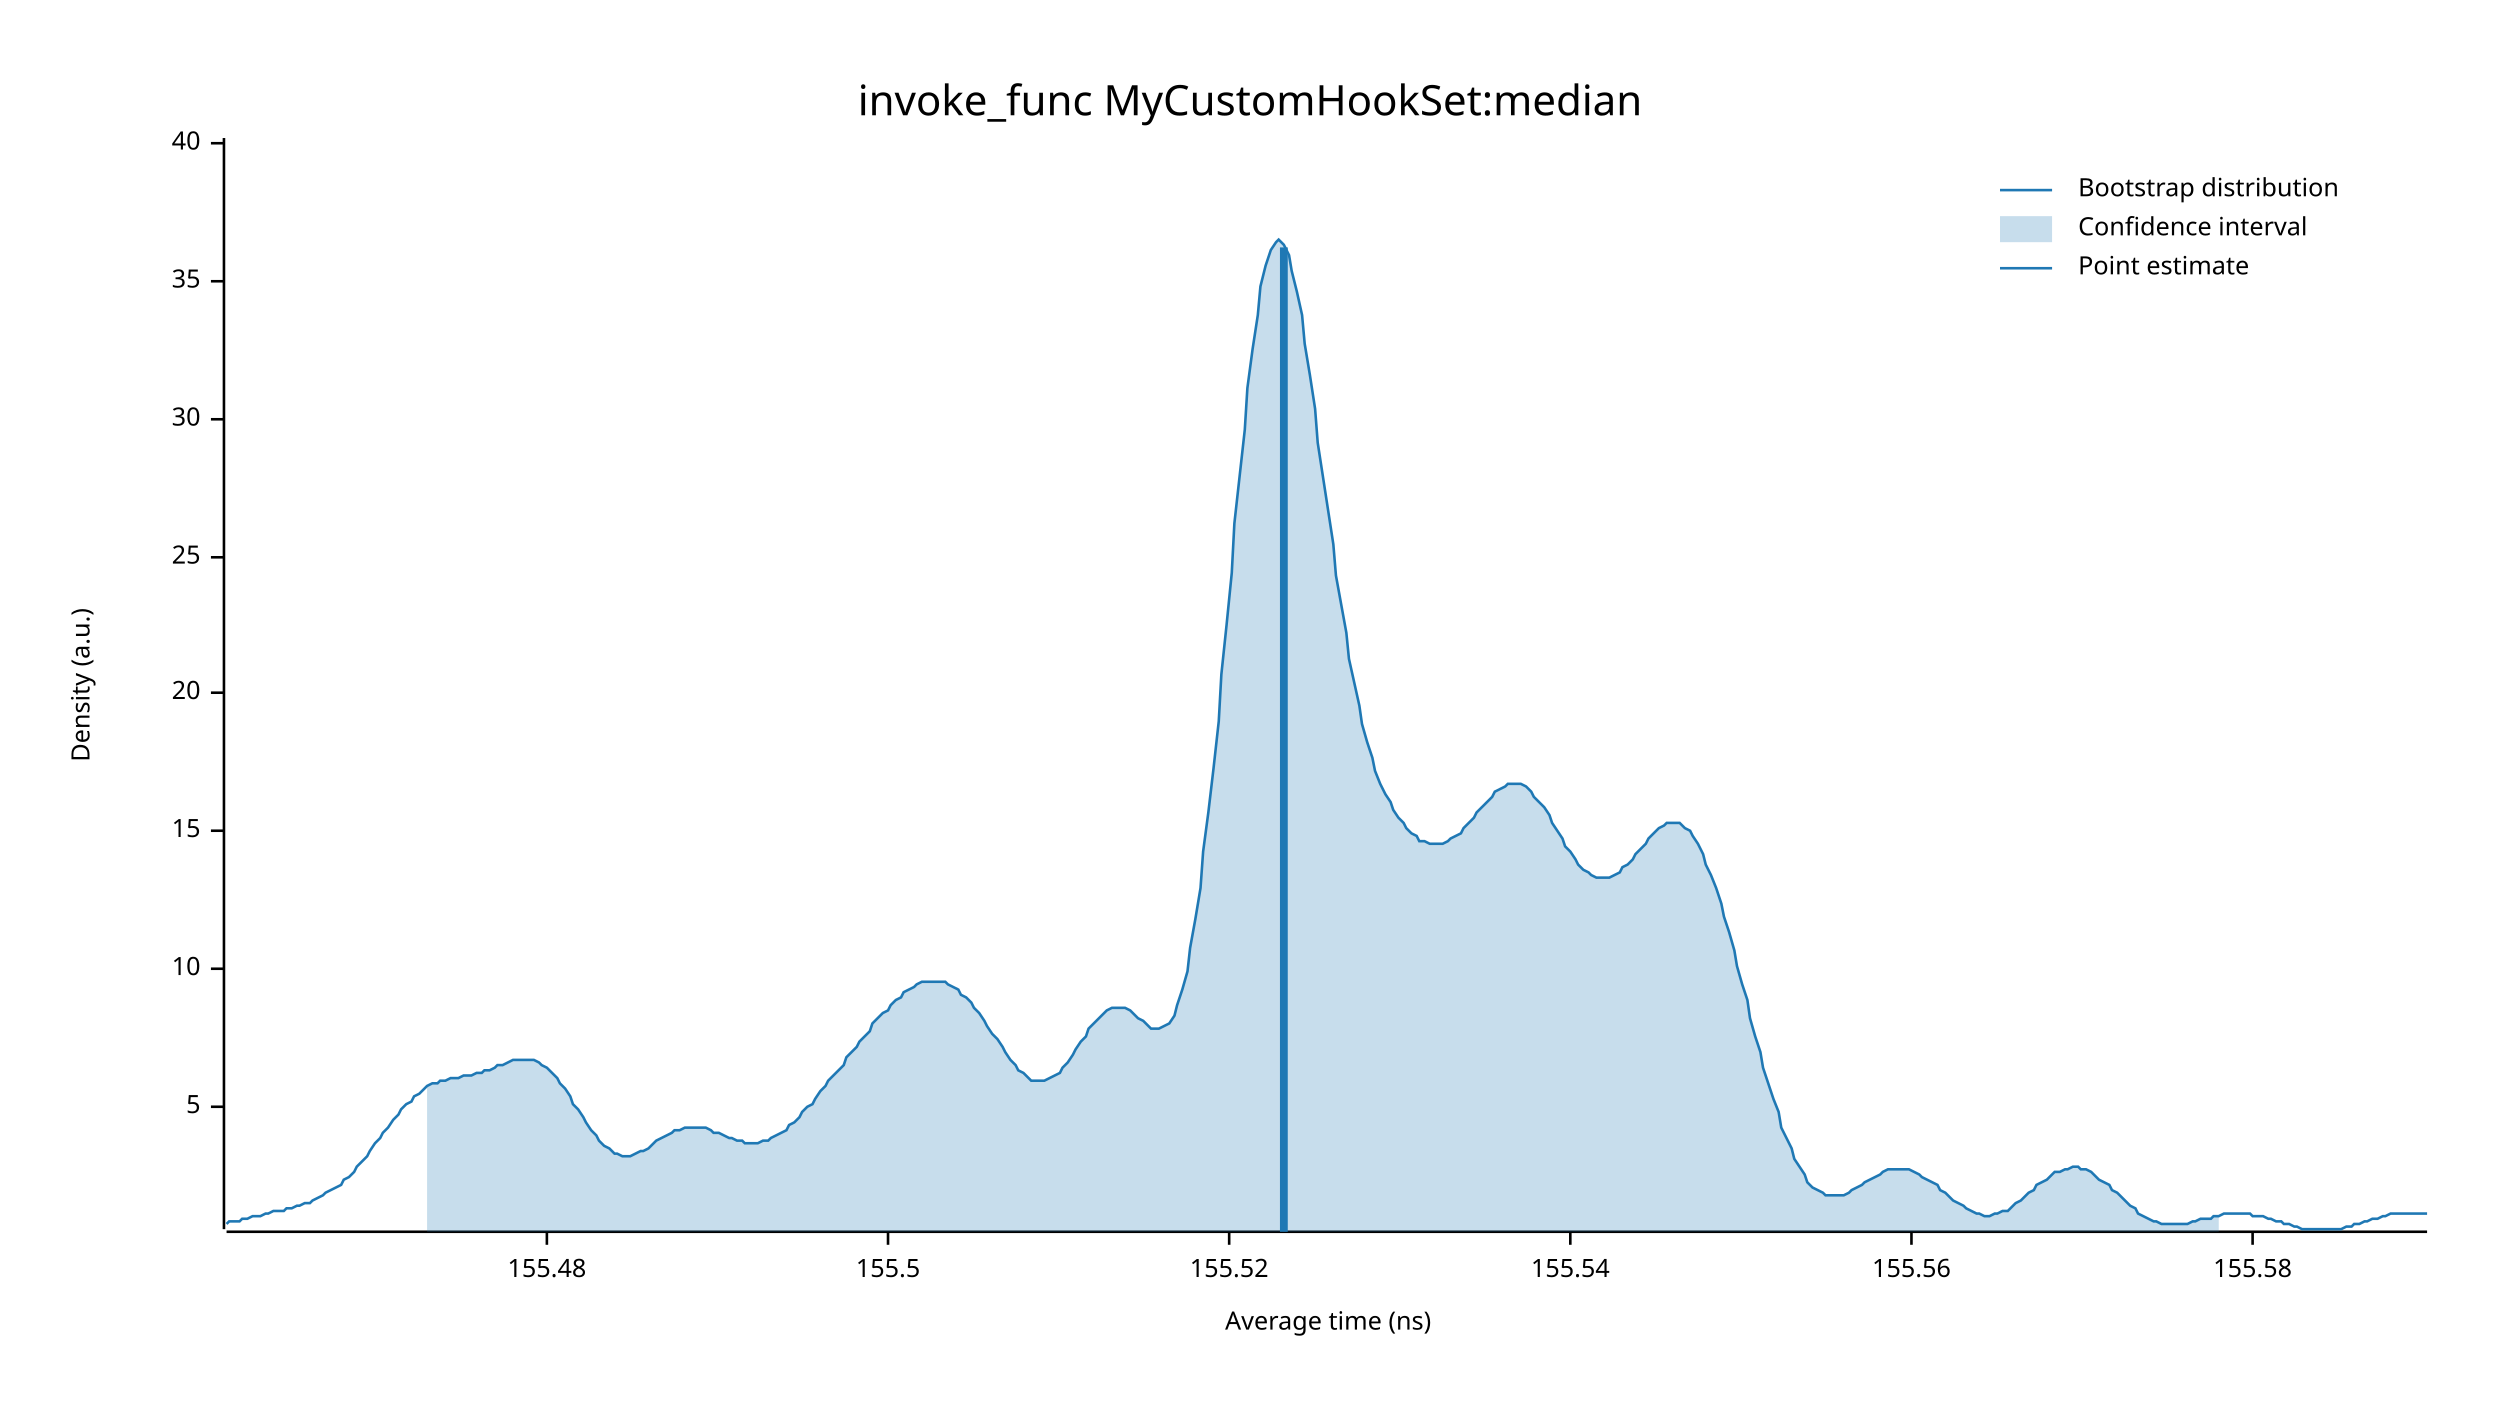
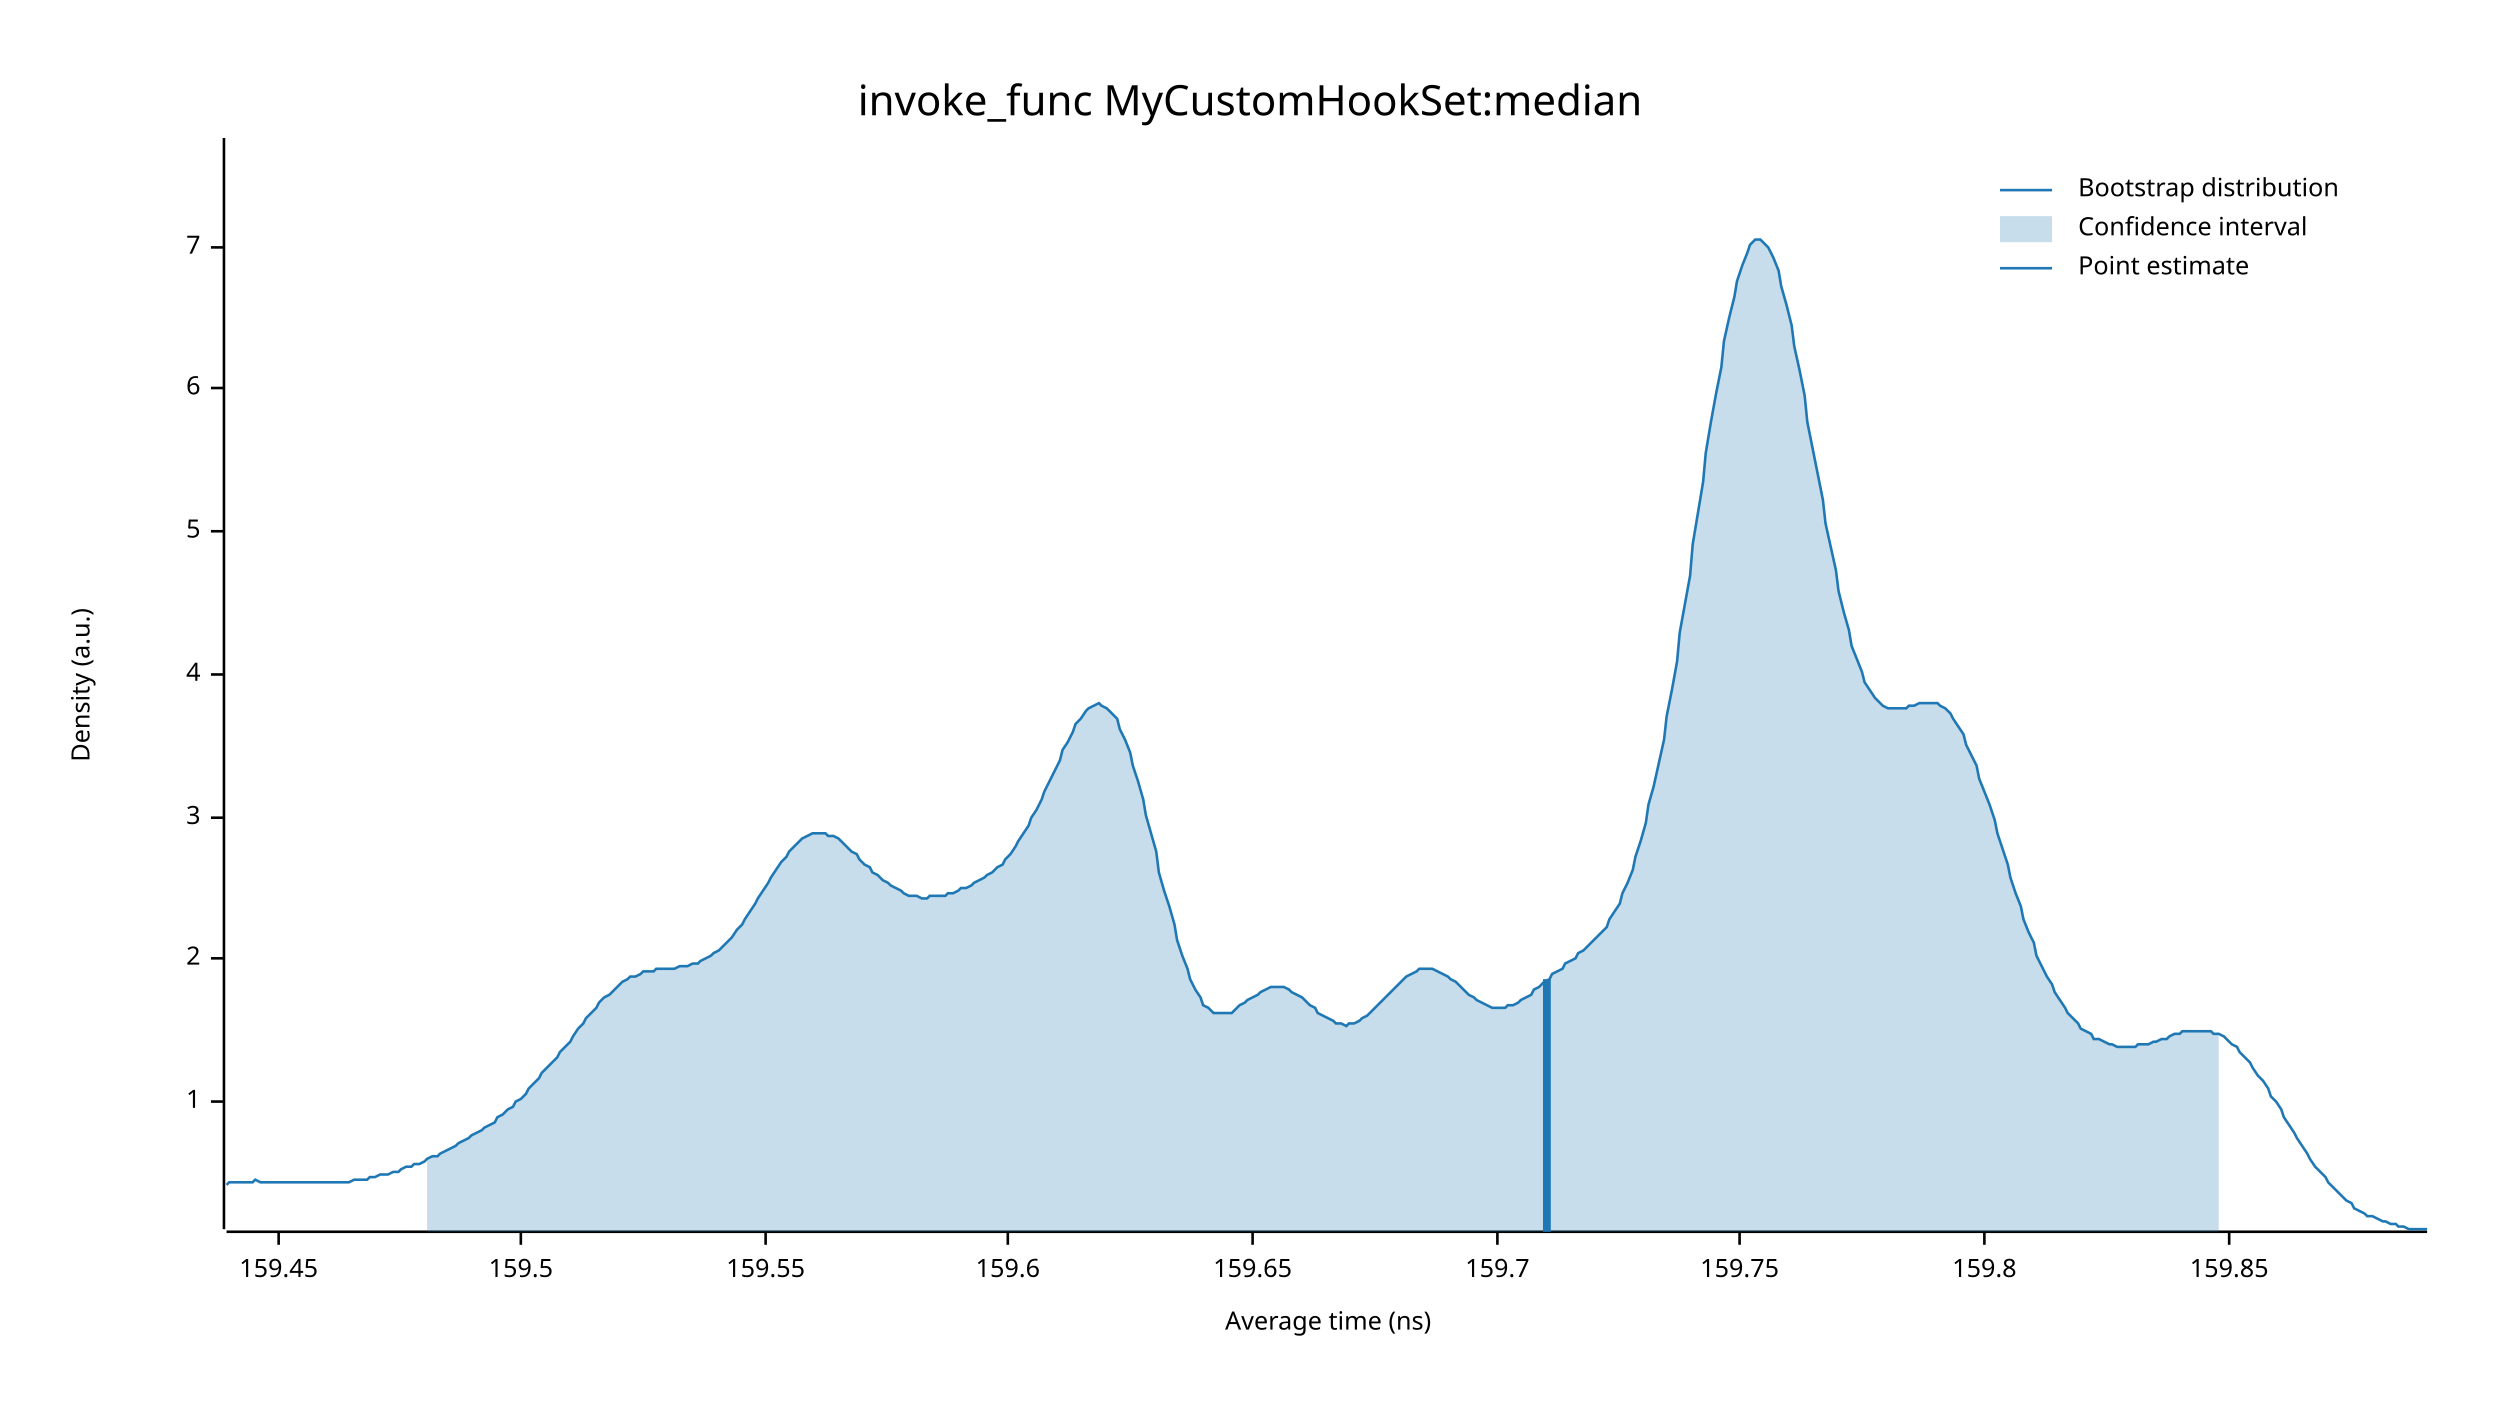
<svg xmlns="http://www.w3.org/2000/svg" width="960" height="540" viewBox="0 0 960 540">
  <text x="480" y="32" dy="0.76em" text-anchor="middle" font-family="sans-serif" font-size="16.129" opacity="1" fill="#000000">
invoke_func MyCustomHookSet:median
</text>
  <text x="27" y="263" dy="0.76em" text-anchor="middle" font-family="sans-serif" font-size="9.677" opacity="1" fill="#000000" transform="rotate(270, 27, 263)">
Density (a.u.)
</text>
  <text x="510" y="513" dy="-0.5ex" text-anchor="middle" font-family="sans-serif" font-size="9.677" opacity="1" fill="#000000">
Average time (ns)
</text>
  <polyline fill="none" opacity="1" stroke="#000000" stroke-width="1" points="86,53 86,472 " />
-   <text x="77" y="425" dy="0.5ex" text-anchor="end" font-family="sans-serif" font-size="9.677" opacity="1" fill="#000000">
+   <text x="77" y="423" dy="0.5ex" text-anchor="end" font-family="sans-serif" font-size="9.677" opacity="1" fill="#000000">
+ 1
+ </text>
+   <polyline fill="none" opacity="1" stroke="#000000" stroke-width="1" points="81,423 86,423 " />
+   <text x="77" y="368" dy="0.5ex" text-anchor="end" font-family="sans-serif" font-size="9.677" opacity="1" fill="#000000">
+ 2
+ </text>
+   <polyline fill="none" opacity="1" stroke="#000000" stroke-width="1" points="81,368 86,368 " />
+   <text x="77" y="314" dy="0.5ex" text-anchor="end" font-family="sans-serif" font-size="9.677" opacity="1" fill="#000000">
+ 3
+ </text>
+   <polyline fill="none" opacity="1" stroke="#000000" stroke-width="1" points="81,314 86,314 " />
+   <text x="77" y="259" dy="0.5ex" text-anchor="end" font-family="sans-serif" font-size="9.677" opacity="1" fill="#000000">
+ 4
+ </text>
+   <polyline fill="none" opacity="1" stroke="#000000" stroke-width="1" points="81,259 86,259 " />
+   <text x="77" y="204" dy="0.5ex" text-anchor="end" font-family="sans-serif" font-size="9.677" opacity="1" fill="#000000">
5
</text>
-   <polyline fill="none" opacity="1" stroke="#000000" stroke-width="1" points="81,425 86,425 " />
-   <text x="77" y="372" dy="0.5ex" text-anchor="end" font-family="sans-serif" font-size="9.677" opacity="1" fill="#000000">
- 10
+   <polyline fill="none" opacity="1" stroke="#000000" stroke-width="1" points="81,204 86,204 " />
+   <text x="77" y="149" dy="0.5ex" text-anchor="end" font-family="sans-serif" font-size="9.677" opacity="1" fill="#000000">
+ 6
</text>
-   <polyline fill="none" opacity="1" stroke="#000000" stroke-width="1" points="81,372 86,372 " />
-   <text x="77" y="319" dy="0.5ex" text-anchor="end" font-family="sans-serif" font-size="9.677" opacity="1" fill="#000000">
- 15
+   <polyline fill="none" opacity="1" stroke="#000000" stroke-width="1" points="81,149 86,149 " />
+   <text x="77" y="95" dy="0.5ex" text-anchor="end" font-family="sans-serif" font-size="9.677" opacity="1" fill="#000000">
+ 7
</text>
-   <polyline fill="none" opacity="1" stroke="#000000" stroke-width="1" points="81,319 86,319 " />
-   <text x="77" y="266" dy="0.5ex" text-anchor="end" font-family="sans-serif" font-size="9.677" opacity="1" fill="#000000">
- 20
+   <polyline fill="none" opacity="1" stroke="#000000" stroke-width="1" points="81,95 86,95 " />
+   <polyline fill="none" opacity="1" stroke="#000000" stroke-width="1" points="87,473 932,473 " />
+   <text x="107" y="483" dy="0.76em" text-anchor="middle" font-family="sans-serif" font-size="9.677" opacity="1" fill="#000000">
+ 159.45
</text>
-   <polyline fill="none" opacity="1" stroke="#000000" stroke-width="1" points="81,266 86,266 " />
-   <text x="77" y="214" dy="0.5ex" text-anchor="end" font-family="sans-serif" font-size="9.677" opacity="1" fill="#000000">
- 25
+   <polyline fill="none" opacity="1" stroke="#000000" stroke-width="1" points="107,473 107,478 " />
+   <text x="200" y="483" dy="0.76em" text-anchor="middle" font-family="sans-serif" font-size="9.677" opacity="1" fill="#000000">
+ 159.5
</text>
-   <polyline fill="none" opacity="1" stroke="#000000" stroke-width="1" points="81,214 86,214 " />
-   <text x="77" y="161" dy="0.5ex" text-anchor="end" font-family="sans-serif" font-size="9.677" opacity="1" fill="#000000">
- 30
+   <polyline fill="none" opacity="1" stroke="#000000" stroke-width="1" points="200,473 200,478 " />
+   <text x="294" y="483" dy="0.76em" text-anchor="middle" font-family="sans-serif" font-size="9.677" opacity="1" fill="#000000">
+ 159.55
</text>
-   <polyline fill="none" opacity="1" stroke="#000000" stroke-width="1" points="81,161 86,161 " />
-   <text x="77" y="108" dy="0.5ex" text-anchor="end" font-family="sans-serif" font-size="9.677" opacity="1" fill="#000000">
- 35
+   <polyline fill="none" opacity="1" stroke="#000000" stroke-width="1" points="294,473 294,478 " />
+   <text x="387" y="483" dy="0.76em" text-anchor="middle" font-family="sans-serif" font-size="9.677" opacity="1" fill="#000000">
+ 159.6
</text>
-   <polyline fill="none" opacity="1" stroke="#000000" stroke-width="1" points="81,108 86,108 " />
-   <text x="77" y="55" dy="0.5ex" text-anchor="end" font-family="sans-serif" font-size="9.677" opacity="1" fill="#000000">
- 40
+   <polyline fill="none" opacity="1" stroke="#000000" stroke-width="1" points="387,473 387,478 " />
+   <text x="481" y="483" dy="0.76em" text-anchor="middle" font-family="sans-serif" font-size="9.677" opacity="1" fill="#000000">
+ 159.65
</text>
-   <polyline fill="none" opacity="1" stroke="#000000" stroke-width="1" points="81,55 86,55 " />
-   <polyline fill="none" opacity="1" stroke="#000000" stroke-width="1" points="87,473 932,473 " />
-   <text x="210" y="483" dy="0.76em" text-anchor="middle" font-family="sans-serif" font-size="9.677" opacity="1" fill="#000000">
- 155.48
+   <polyline fill="none" opacity="1" stroke="#000000" stroke-width="1" points="481,473 481,478 " />
+   <text x="575" y="483" dy="0.76em" text-anchor="middle" font-family="sans-serif" font-size="9.677" opacity="1" fill="#000000">
+ 159.7
</text>
-   <polyline fill="none" opacity="1" stroke="#000000" stroke-width="1" points="210,473 210,478 " />
-   <text x="341" y="483" dy="0.76em" text-anchor="middle" font-family="sans-serif" font-size="9.677" opacity="1" fill="#000000">
- 155.5
+   <polyline fill="none" opacity="1" stroke="#000000" stroke-width="1" points="575,473 575,478 " />
+   <text x="668" y="483" dy="0.76em" text-anchor="middle" font-family="sans-serif" font-size="9.677" opacity="1" fill="#000000">
+ 159.75
</text>
-   <polyline fill="none" opacity="1" stroke="#000000" stroke-width="1" points="341,473 341,478 " />
-   <text x="472" y="483" dy="0.76em" text-anchor="middle" font-family="sans-serif" font-size="9.677" opacity="1" fill="#000000">
- 155.52
+   <polyline fill="none" opacity="1" stroke="#000000" stroke-width="1" points="668,473 668,478 " />
+   <text x="762" y="483" dy="0.76em" text-anchor="middle" font-family="sans-serif" font-size="9.677" opacity="1" fill="#000000">
+ 159.8
</text>
-   <polyline fill="none" opacity="1" stroke="#000000" stroke-width="1" points="472,473 472,478 " />
-   <text x="603" y="483" dy="0.76em" text-anchor="middle" font-family="sans-serif" font-size="9.677" opacity="1" fill="#000000">
- 155.54
+   <polyline fill="none" opacity="1" stroke="#000000" stroke-width="1" points="762,473 762,478 " />
+   <text x="856" y="483" dy="0.76em" text-anchor="middle" font-family="sans-serif" font-size="9.677" opacity="1" fill="#000000">
+ 159.85
</text>
-   <polyline fill="none" opacity="1" stroke="#000000" stroke-width="1" points="603,473 603,478 " />
-   <text x="734" y="483" dy="0.76em" text-anchor="middle" font-family="sans-serif" font-size="9.677" opacity="1" fill="#000000">
- 155.56
- </text>
-   <polyline fill="none" opacity="1" stroke="#000000" stroke-width="1" points="734,473 734,478 " />
-   <text x="865" y="483" dy="0.76em" text-anchor="middle" font-family="sans-serif" font-size="9.677" opacity="1" fill="#000000">
- 155.58
- </text>
-   <polyline fill="none" opacity="1" stroke="#000000" stroke-width="1" points="865,473 865,478 " />
-   <polyline fill="none" opacity="1" stroke="#1F78B4" stroke-width="1" points="87,470 88,469 90,469 92,469 93,468 95,468 97,467 98,467 100,467 102,466 103,466 105,465 107,465 109,465 110,464 112,464 114,463 115,463 117,462 119,462 120,461 122,460 124,459 125,458 127,457 129,456 131,455 132,453 134,452 136,450 137,448 139,446 141,444 142,442 144,439 146,437 147,435 149,433 151,430 153,428 154,426 156,424 158,423 159,421 161,420 163,418 164,417 166,416 168,416 169,415 171,415 173,414 175,414 176,414 178,413 180,413 181,413 183,412 185,412 186,411 188,411 190,410 191,409 193,409 195,408 197,407 198,407 200,407 202,407 203,407 205,407 207,408 208,409 210,410 212,412 214,414 215,416 217,418 219,421 220,424 222,426 224,429 225,431 227,434 229,436 230,438 232,440 234,441 236,443 237,443 239,444 241,444 242,444 244,443 246,442 247,442 249,441 251,439 252,438 254,437 256,436 258,435 259,434 261,434 263,433 264,433 266,433 268,433 269,433 271,433 273,434 274,435 276,435 278,436 280,437 281,437 283,438 285,438 286,439 288,439 290,439 291,439 293,438 295,438 296,437 298,436 300,435 302,434 303,432 305,431 307,429 308,427 310,425 312,424 313,422 315,419 317,417 318,415 320,413 322,411 324,409 325,406 327,404 329,402 330,400 332,398 334,396 335,393 337,391 339,389 341,388 342,386 344,384 346,383 347,381 349,380 351,379 352,378 354,377 356,377 357,377 359,377 361,377 363,377 364,378 366,379 368,380 369,382 371,383 373,385 374,387 376,389 378,392 379,394 381,397 383,399 385,402 386,404 388,407 390,409 391,411 393,412 395,414 396,415 398,415 400,415 401,415 403,414 405,413 407,412 408,410 410,408 412,405 413,403 415,400 417,398 418,395 420,393 422,391 423,390 425,388 427,387 429,387 430,387 432,387 434,388 435,389 437,391 439,392 440,393 442,395 444,395 445,395 447,394 449,393 451,390 452,386 454,380 456,373 457,364 459,353 461,341 462,327 464,312 466,295 468,277 469,259 471,240 473,220 474,201 476,183 478,165 479,149 481,134 483,121 484,110 486,102 488,96 490,93 491,92 493,94 495,98 496,104 498,112 500,121 501,132 503,144 505,157 506,170 508,183 510,196 512,209 513,221 515,232 517,243 518,253 520,262 522,271 523,278 525,285 527,291 528,296 530,301 532,305 534,308 535,311 537,314 539,316 540,318 542,320 544,321 545,323 547,323 549,324 550,324 552,324 554,324 556,323 557,322 559,321 561,320 562,318 564,316 566,314 567,312 569,310 571,308 573,306 574,304 576,303 578,302 579,301 581,301 583,301 584,301 586,302 588,304 589,306 591,308 593,310 595,313 596,316 598,319 600,322 601,325 603,327 605,330 606,332 608,334 610,335 611,336 613,337 615,337 617,337 618,337 620,336 622,335 623,333 625,332 627,330 628,328 630,326 632,324 633,322 635,320 637,318 639,317 640,316 642,316 644,316 645,316 647,318 649,319 650,321 652,324 654,328 655,332 657,336 659,341 661,347 662,352 664,358 666,365 667,371 669,378 671,384 672,391 674,398 676,404 677,410 679,416 681,422 683,427 684,433 686,437 688,441 689,445 691,448 693,451 694,454 696,456 698,457 700,458 701,459 703,459 705,459 706,459 708,459 710,458 711,457 713,456 715,455 716,454 718,453 720,452 722,451 723,450 725,449 727,449 728,449 730,449 732,449 733,449 735,450 737,451 738,452 740,453 742,454 744,455 745,457 747,458 749,460 750,461 752,462 754,463 755,464 757,465 759,466 760,466 762,467 764,467 766,466 767,466 769,465 771,465 772,464 774,462 776,461 777,460 779,458 781,457 782,455 784,454 786,453 788,451 789,450 791,450 793,449 794,449 796,448 798,448 799,449 801,449 803,450 804,451 806,453 808,454 810,455 811,457 813,458 815,460 816,461 818,463 820,464 821,466 823,467 825,468 827,469 828,469 830,470 832,470 833,470 835,470 837,470 838,470 840,470 842,469 843,469 845,468 847,468 849,468 850,467 852,467 854,466 855,466 857,466 859,466 860,466 862,466 864,466 865,467 867,467 869,467 871,468 872,468 874,469 876,469 877,470 879,470 881,471 882,471 884,472 886,472 887,472 889,472 891,472 893,472 894,472 896,472 898,472 899,472 901,471 903,471 904,470 906,470 908,469 909,469 911,468 913,468 915,467 916,467 918,466 920,466 921,466 923,466 925,466 926,466 928,466 930,466 932,466 " />
-   <polygon opacity="0.25" fill="#1F78B4" points="164,417 166,416 168,416 169,415 171,415 173,414 175,414 176,414 178,413 180,413 181,413 183,412 185,412 186,411 188,411 190,410 191,409 193,409 195,408 197,407 198,407 200,407 202,407 203,407 205,407 207,408 208,409 210,410 212,412 214,414 215,416 217,418 219,421 220,424 222,426 224,429 225,431 227,434 229,436 230,438 232,440 234,441 236,443 237,443 239,444 241,444 242,444 244,443 246,442 247,442 249,441 251,439 252,438 254,437 256,436 258,435 259,434 261,434 263,433 264,433 266,433 268,433 269,433 271,433 273,434 274,435 276,435 278,436 280,437 281,437 283,438 285,438 286,439 288,439 290,439 291,439 293,438 295,438 296,437 298,436 300,435 302,434 303,432 305,431 307,429 308,427 310,425 312,424 313,422 315,419 317,417 318,415 320,413 322,411 324,409 325,406 327,404 329,402 330,400 332,398 334,396 335,393 337,391 339,389 341,388 342,386 344,384 346,383 347,381 349,380 351,379 352,378 354,377 356,377 357,377 359,377 361,377 363,377 364,378 366,379 368,380 369,382 371,383 373,385 374,387 376,389 378,392 379,394 381,397 383,399 385,402 386,404 388,407 390,409 391,411 393,412 395,414 396,415 398,415 400,415 401,415 403,414 405,413 407,412 408,410 410,408 412,405 413,403 415,400 417,398 418,395 420,393 422,391 423,390 425,388 427,387 429,387 430,387 432,387 434,388 435,389 437,391 439,392 440,393 442,395 444,395 445,395 447,394 449,393 451,390 452,386 454,380 456,373 457,364 459,353 461,341 462,327 464,312 466,295 468,277 469,259 471,240 473,220 474,201 476,183 478,165 479,149 481,134 483,121 484,110 486,102 488,96 490,93 491,92 493,94 495,98 496,104 498,112 500,121 501,132 503,144 505,157 506,170 508,183 510,196 512,209 513,221 515,232 517,243 518,253 520,262 522,271 523,278 525,285 527,291 528,296 530,301 532,305 534,308 535,311 537,314 539,316 540,318 542,320 544,321 545,323 547,323 549,324 550,324 552,324 554,324 556,323 557,322 559,321 561,320 562,318 564,316 566,314 567,312 569,310 571,308 573,306 574,304 576,303 578,302 579,301 581,301 583,301 584,301 586,302 588,304 589,306 591,308 593,310 595,313 596,316 598,319 600,322 601,325 603,327 605,330 606,332 608,334 610,335 611,336 613,337 615,337 617,337 618,337 620,336 622,335 623,333 625,332 627,330 628,328 630,326 632,324 633,322 635,320 637,318 639,317 640,316 642,316 644,316 645,316 647,318 649,319 650,321 652,324 654,328 655,332 657,336 659,341 661,347 662,352 664,358 666,365 667,371 669,378 671,384 672,391 674,398 676,404 677,410 679,416 681,422 683,427 684,433 686,437 688,441 689,445 691,448 693,451 694,454 696,456 698,457 700,458 701,459 703,459 705,459 706,459 708,459 710,458 711,457 713,456 715,455 716,454 718,453 720,452 722,451 723,450 725,449 727,449 728,449 730,449 732,449 733,449 735,450 737,451 738,452 740,453 742,454 744,455 745,457 747,458 749,460 750,461 752,462 754,463 755,464 757,465 759,466 760,466 762,467 764,467 766,466 767,466 769,465 771,465 772,464 774,462 776,461 777,460 779,458 781,457 782,455 784,454 786,453 788,451 789,450 791,450 793,449 794,449 796,448 798,448 799,449 801,449 803,450 804,451 806,453 808,454 810,455 811,457 813,458 815,460 816,461 818,463 820,464 821,466 823,467 825,468 827,469 828,469 830,470 832,470 833,470 835,470 837,470 838,470 840,470 842,469 843,469 845,468 847,468 849,468 850,467 852,467 852,473 164,473 " />
-   <polyline fill="none" opacity="1" stroke="#1F78B4" stroke-width="3" points="493,473 493,95 " />
+   <polyline fill="none" opacity="1" stroke="#000000" stroke-width="1" points="856,473 856,478 " />
+   <polyline fill="none" opacity="1" stroke="#1F78B4" stroke-width="1" points="87,455 88,454 90,454 92,454 93,454 95,454 97,454 98,453 100,454 102,454 103,454 105,454 107,454 109,454 110,454 112,454 114,454 115,454 117,454 119,454 120,454 122,454 124,454 125,454 127,454 129,454 131,454 132,454 134,454 136,453 137,453 139,453 141,453 142,452 144,452 146,451 147,451 149,451 151,450 153,450 154,449 156,448 158,448 159,447 161,447 163,446 164,445 166,444 168,444 169,443 171,442 173,441 175,440 176,439 178,438 180,437 181,436 183,435 185,434 186,433 188,432 190,431 191,429 193,428 195,426 197,425 198,423 200,422 202,420 203,418 205,416 207,414 208,412 210,410 212,408 214,406 215,404 217,402 219,400 220,398 222,395 224,393 225,391 227,389 229,387 230,385 232,383 234,382 236,380 237,379 239,377 241,376 242,375 244,375 246,374 247,373 249,373 251,373 252,372 254,372 256,372 258,372 259,372 261,371 263,371 264,371 266,370 268,370 269,369 271,368 273,367 274,366 276,365 278,363 280,361 281,360 283,357 285,355 286,353 288,350 290,347 291,345 293,342 295,339 296,337 298,334 300,331 302,329 303,327 305,325 307,323 308,322 310,321 312,320 313,320 315,320 317,320 318,321 320,321 322,322 324,324 325,325 327,327 329,328 330,330 332,332 334,333 335,335 337,336 339,338 341,339 342,340 344,341 346,342 347,343 349,344 351,344 352,344 354,345 356,345 357,344 359,344 361,344 363,344 364,343 366,343 368,342 369,341 371,341 373,340 374,339 376,338 378,337 379,336 381,335 383,333 385,332 386,330 388,328 390,325 391,323 393,320 395,317 396,314 398,311 400,307 401,304 403,300 405,296 407,292 408,288 410,285 412,281 413,278 415,276 417,273 418,272 420,271 422,270 423,271 425,272 427,274 429,276 430,280 432,284 434,289 435,294 437,300 439,307 440,313 442,320 444,327 445,335 447,342 449,348 451,355 452,361 454,367 456,372 457,376 459,380 461,383 462,386 464,387 466,389 468,389 469,389 471,389 473,389 474,388 476,386 478,385 479,384 481,383 483,382 484,381 486,380 488,379 490,379 491,379 493,379 495,380 496,381 498,382 500,383 501,384 503,386 505,387 506,389 508,390 510,391 512,392 513,393 515,393 517,394 518,393 520,393 522,392 523,391 525,390 527,388 528,387 530,385 532,383 534,381 535,380 537,378 539,376 540,375 542,374 544,373 545,372 547,372 549,372 550,372 552,373 554,374 556,375 557,376 559,377 561,379 562,380 564,382 566,383 567,384 569,385 571,386 573,387 574,387 576,387 578,387 579,386 581,386 583,385 584,384 586,383 588,382 589,380 591,379 593,377 595,376 596,374 598,373 600,372 601,370 603,369 605,368 606,366 608,365 610,363 611,362 613,360 615,358 617,356 618,353 620,350 622,347 623,343 625,339 627,334 628,329 630,323 632,316 633,309 635,302 637,293 639,284 640,275 642,265 644,254 645,243 647,232 649,221 650,209 652,197 654,185 655,174 657,162 659,151 661,141 662,131 664,122 666,114 667,108 669,102 671,97 672,94 674,92 676,92 677,93 679,95 681,99 683,104 684,110 686,117 688,125 689,133 691,142 693,152 694,162 696,172 698,182 700,192 701,201 703,210 705,219 706,227 708,235 710,242 711,248 713,253 715,258 716,262 718,265 720,268 722,270 723,271 725,272 727,272 728,272 730,272 732,272 733,271 735,271 737,270 738,270 740,270 742,270 744,270 745,271 747,272 749,274 750,276 752,279 754,282 755,286 757,290 759,294 760,299 762,304 764,309 766,315 767,320 769,326 771,332 772,337 774,343 776,348 777,353 779,358 781,362 782,367 784,371 786,375 788,378 789,381 791,384 793,387 794,389 796,391 798,393 799,395 801,396 803,397 804,399 806,399 808,400 810,401 811,401 813,402 815,402 816,402 818,402 820,402 821,401 823,401 825,401 827,400 828,400 830,399 832,399 833,398 835,397 837,397 838,396 840,396 842,396 843,396 845,396 847,396 849,396 850,397 852,397 854,398 855,399 857,401 859,402 860,404 862,406 864,408 865,410 867,413 869,415 871,418 872,421 874,423 876,426 877,429 879,432 881,435 882,437 884,440 886,443 887,445 889,448 891,450 893,452 894,454 896,456 898,458 899,459 901,461 903,462 904,464 906,465 908,466 909,467 911,467 913,468 915,469 916,469 918,470 920,470 921,471 923,471 925,472 926,472 928,472 930,472 932,472 " />
+   <polygon opacity="0.25" fill="#1F78B4" points="164,445 166,444 168,444 169,443 171,442 173,441 175,440 176,439 178,438 180,437 181,436 183,435 185,434 186,433 188,432 190,431 191,429 193,428 195,426 197,425 198,423 200,422 202,420 203,418 205,416 207,414 208,412 210,410 212,408 214,406 215,404 217,402 219,400 220,398 222,395 224,393 225,391 227,389 229,387 230,385 232,383 234,382 236,380 237,379 239,377 241,376 242,375 244,375 246,374 247,373 249,373 251,373 252,372 254,372 256,372 258,372 259,372 261,371 263,371 264,371 266,370 268,370 269,369 271,368 273,367 274,366 276,365 278,363 280,361 281,360 283,357 285,355 286,353 288,350 290,347 291,345 293,342 295,339 296,337 298,334 300,331 302,329 303,327 305,325 307,323 308,322 310,321 312,320 313,320 315,320 317,320 318,321 320,321 322,322 324,324 325,325 327,327 329,328 330,330 332,332 334,333 335,335 337,336 339,338 341,339 342,340 344,341 346,342 347,343 349,344 351,344 352,344 354,345 356,345 357,344 359,344 361,344 363,344 364,343 366,343 368,342 369,341 371,341 373,340 374,339 376,338 378,337 379,336 381,335 383,333 385,332 386,330 388,328 390,325 391,323 393,320 395,317 396,314 398,311 400,307 401,304 403,300 405,296 407,292 408,288 410,285 412,281 413,278 415,276 417,273 418,272 420,271 422,270 423,271 425,272 427,274 429,276 430,280 432,284 434,289 435,294 437,300 439,307 440,313 442,320 444,327 445,335 447,342 449,348 451,355 452,361 454,367 456,372 457,376 459,380 461,383 462,386 464,387 466,389 468,389 469,389 471,389 473,389 474,388 476,386 478,385 479,384 481,383 483,382 484,381 486,380 488,379 490,379 491,379 493,379 495,380 496,381 498,382 500,383 501,384 503,386 505,387 506,389 508,390 510,391 512,392 513,393 515,393 517,394 518,393 520,393 522,392 523,391 525,390 527,388 528,387 530,385 532,383 534,381 535,380 537,378 539,376 540,375 542,374 544,373 545,372 547,372 549,372 550,372 552,373 554,374 556,375 557,376 559,377 561,379 562,380 564,382 566,383 567,384 569,385 571,386 573,387 574,387 576,387 578,387 579,386 581,386 583,385 584,384 586,383 588,382 589,380 591,379 593,377 595,376 596,374 598,373 600,372 601,370 603,369 605,368 606,366 608,365 610,363 611,362 613,360 615,358 617,356 618,353 620,350 622,347 623,343 625,339 627,334 628,329 630,323 632,316 633,309 635,302 637,293 639,284 640,275 642,265 644,254 645,243 647,232 649,221 650,209 652,197 654,185 655,174 657,162 659,151 661,141 662,131 664,122 666,114 667,108 669,102 671,97 672,94 674,92 676,92 677,93 679,95 681,99 683,104 684,110 686,117 688,125 689,133 691,142 693,152 694,162 696,172 698,182 700,192 701,201 703,210 705,219 706,227 708,235 710,242 711,248 713,253 715,258 716,262 718,265 720,268 722,270 723,271 725,272 727,272 728,272 730,272 732,272 733,271 735,271 737,270 738,270 740,270 742,270 744,270 745,271 747,272 749,274 750,276 752,279 754,282 755,286 757,290 759,294 760,299 762,304 764,309 766,315 767,320 769,326 771,332 772,337 774,343 776,348 777,353 779,358 781,362 782,367 784,371 786,375 788,378 789,381 791,384 793,387 794,389 796,391 798,393 799,395 801,396 803,397 804,399 806,399 808,400 810,401 811,401 813,402 815,402 816,402 818,402 820,402 821,401 823,401 825,401 827,400 828,400 830,399 832,399 833,398 835,397 837,397 838,396 840,396 842,396 843,396 845,396 847,396 849,396 850,397 852,397 852,473 164,473 " />
+   <polyline fill="none" opacity="1" stroke="#1F78B4" stroke-width="3" points="594,473 594,376 " />
  <text x="798" y="68" dy="0.76em" text-anchor="start" font-family="sans-serif" font-size="9.677" opacity="1" fill="#000000">
Bootstrap distribution
</text>
  <text x="798" y="83" dy="0.76em" text-anchor="start" font-family="sans-serif" font-size="9.677" opacity="1" fill="#000000">
Confidence interval
</text>
  <text x="798" y="98" dy="0.76em" text-anchor="start" font-family="sans-serif" font-size="9.677" opacity="1" fill="#000000">
Point estimate
</text>
  <polyline fill="none" opacity="1" stroke="#1F78B4" stroke-width="1" points="768,73 788,73 " />
  <rect x="768" y="83" width="20" height="10" opacity="0.25" fill="#1F78B4" stroke="none" />
  <polyline fill="none" opacity="1" stroke="#1F78B4" stroke-width="1" points="768,103 788,103 " />
</svg>
